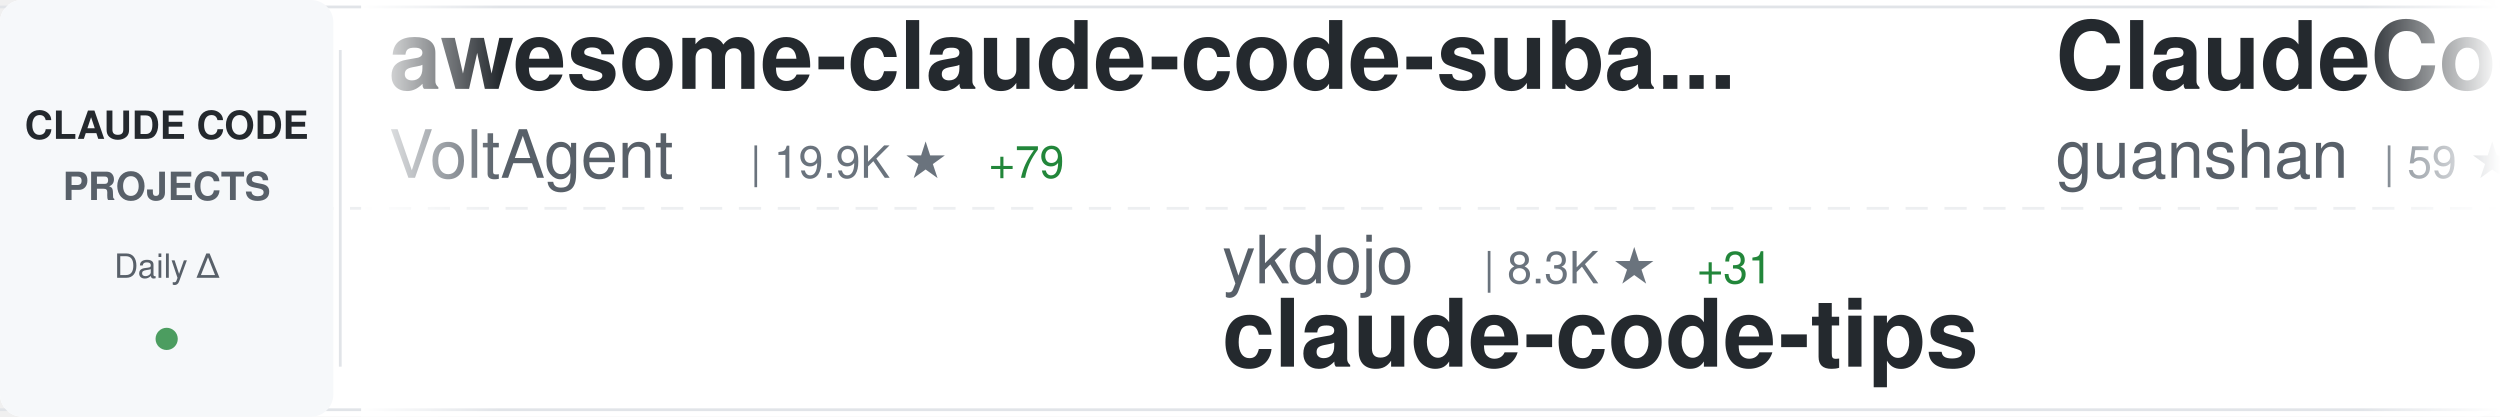
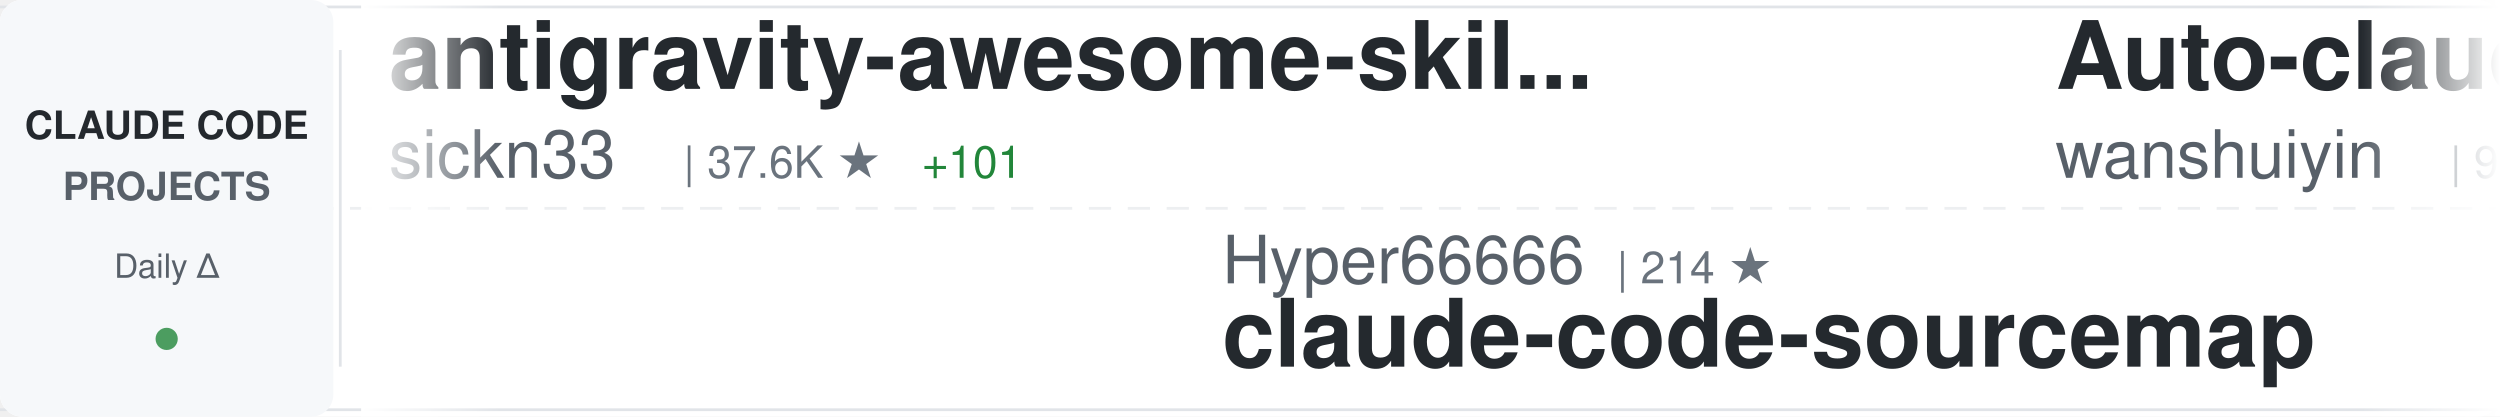
<svg xmlns="http://www.w3.org/2000/svg" width="900" height="150">
  <defs>
    <linearGradient id="awesomeLeftFade" x1="0%" y1="0%" x2="100%" y2="0%">
      <stop offset="0%" style="stop-color:#ffffff;stop-opacity:1" />
      <stop offset="100%" style="stop-color:#ffffff;stop-opacity:0" />
    </linearGradient>
    <linearGradient id="awesomeRightFade" x1="0%" y1="0%" x2="100%" y2="0%">
      <stop offset="0%" style="stop-color:#ffffff;stop-opacity:0" />
      <stop offset="100%" style="stop-color:#ffffff;stop-opacity:1" />
    </linearGradient>
  </defs>
  <rect width="900" height="150" fill="#ffffff" rx="8" />
  <rect x="0" y="2" width="900" height="1" fill="#e1e4e8" />
  <rect x="0" y="147" width="900" height="1" fill="#e1e4e8" />
  <line x1="0" y1="75" x2="900" y2="75" stroke="#e1e4e8" stroke-width="1" stroke-dasharray="8 6" opacity="0.6" />
  <rect x="0" y="0" width="120" height="150" fill="#f6f8fa" rx="8" />
  <text x="60" y="50" font-family="-apple-system, BlinkMacSystemFont, 'Segoe UI', Helvetica, Arial, sans-serif" font-size="14" font-weight="600" fill="#24292e" text-anchor="middle">CLAUDE CODE</text>
  <text x="60" y="72" font-family="-apple-system, BlinkMacSystemFont, 'Segoe UI', Helvetica, Arial, sans-serif" font-size="14" font-weight="600" fill="#586069" text-anchor="middle">PROJECTS</text>
  <text x="60" y="100" font-family="-apple-system, BlinkMacSystemFont, 'Segoe UI', Helvetica, Arial, sans-serif" font-size="12" font-weight="500" fill="#586069" text-anchor="middle">Daily Δ</text>
  <circle cx="60" cy="122" r="4" fill="#22863a" opacity="0.8" />
  <rect x="122" y="18" width="1" height="114" fill="#e1e4e8" />
  <clipPath id="awesomeTickerClip">
    <rect x="130" y="0" width="770" height="150" />
  </clipPath>
  <g clip-path="url(#awesomeTickerClip)">
    <g id="awesomeTickerItems">
      <animateTransform attributeName="transform" attributeType="XML" type="translate" from="0 0" to="-3000 0" dur="54s" repeatCount="indefinite" />
      <g transform="translate(0, 0)">
-         <text x="140" y="32" font-family="-apple-system, BlinkMacSystemFont, 'Segoe UI', Helvetica, Arial, sans-serif" font-size="34" font-weight="600" fill="#24292e">awesome-claude-code-suba...</text>
-         <text x="140" y="64" font-family="-apple-system, BlinkMacSystemFont, 'Segoe UI', Helvetica, Arial, sans-serif" font-size="24" font-weight="400" fill="#586069">VoltAgent</text>
-         <text x="270" y="64" font-family="-apple-system, BlinkMacSystemFont, 'Segoe UI', Helvetica, Arial, sans-serif" font-size="16" font-weight="500" fill="#6a737d">| 19.9K ★</text>
-         <text x="356" y="64" font-family="-apple-system, BlinkMacSystemFont, 'Segoe UI', Helvetica, Arial, sans-serif" font-size="16" font-weight="500" fill="#22863a"> +79</text>
-       </g>
-       <g transform="translate(300, 0)">
-         <text x="140" y="102" font-family="-apple-system, BlinkMacSystemFont, 'Segoe UI', Helvetica, Arial, sans-serif" font-size="24" font-weight="400" fill="#586069">ykdojo</text>
-         <text x="234" y="102" font-family="-apple-system, BlinkMacSystemFont, 'Segoe UI', Helvetica, Arial, sans-serif" font-size="16" font-weight="500" fill="#6a737d">| 8.3K ★</text>
-         <text x="311" y="102" font-family="-apple-system, BlinkMacSystemFont, 'Segoe UI', Helvetica, Arial, sans-serif" font-size="16" font-weight="500" fill="#22863a"> +31</text>
-         <text x="140" y="132" font-family="-apple-system, BlinkMacSystemFont, 'Segoe UI', Helvetica, Arial, sans-serif" font-size="34" font-weight="600" fill="#24292e">claude-code-tips</text>
-       </g>
-       <g transform="translate(600, 0)">
-         <text x="140" y="32" font-family="-apple-system, BlinkMacSystemFont, 'Segoe UI', Helvetica, Arial, sans-serif" font-size="34" font-weight="600" fill="#24292e">ClaudeCode</text>
-         <text x="140" y="64" font-family="-apple-system, BlinkMacSystemFont, 'Segoe UI', Helvetica, Arial, sans-serif" font-size="24" font-weight="400" fill="#586069">guanshan</text>
-         <text x="258" y="64" font-family="-apple-system, BlinkMacSystemFont, 'Segoe UI', Helvetica, Arial, sans-serif" font-size="16" font-weight="500" fill="#6a737d">| 59 ★</text>
-       </g>
-       <g transform="translate(900, 0)">
-         <text x="140" y="102" font-family="-apple-system, BlinkMacSystemFont, 'Segoe UI', Helvetica, Arial, sans-serif" font-size="24" font-weight="400" fill="#586069">davila7</text>
-         <text x="246" y="102" font-family="-apple-system, BlinkMacSystemFont, 'Segoe UI', Helvetica, Arial, sans-serif" font-size="16" font-weight="500" fill="#6a737d">| 27.3K ★</text>
-         <text x="332" y="102" font-family="-apple-system, BlinkMacSystemFont, 'Segoe UI', Helvetica, Arial, sans-serif" font-size="16" font-weight="500" fill="#22863a"> +31</text>
-         <text x="140" y="132" font-family="-apple-system, BlinkMacSystemFont, 'Segoe UI', Helvetica, Arial, sans-serif" font-size="34" font-weight="600" fill="#24292e">claude-code-templates</text>
-       </g>
-       <g transform="translate(1200, 0)">
        <text x="140" y="32" font-family="-apple-system, BlinkMacSystemFont, 'Segoe UI', Helvetica, Arial, sans-serif" font-size="34" font-weight="600" fill="#24292e">antigravity-awesome-skil...</text>
        <text x="140" y="64" font-family="-apple-system, BlinkMacSystemFont, 'Segoe UI', Helvetica, Arial, sans-serif" font-size="24" font-weight="400" fill="#586069">sickn33</text>
        <text x="246" y="64" font-family="-apple-system, BlinkMacSystemFont, 'Segoe UI', Helvetica, Arial, sans-serif" font-size="16" font-weight="500" fill="#6a737d">| 37.6K ★</text>
-         <text x="332" y="64" font-family="-apple-system, BlinkMacSystemFont, 'Segoe UI', Helvetica, Arial, sans-serif" font-size="16" font-weight="500" fill="#22863a"> +93</text>
+         <text x="332" y="64" font-family="-apple-system, BlinkMacSystemFont, 'Segoe UI', Helvetica, Arial, sans-serif" font-size="16" font-weight="500" fill="#22863a"> +101</text>
+       </g>
+       <g transform="translate(300, 0)">
+         <text x="140" y="102" font-family="-apple-system, BlinkMacSystemFont, 'Segoe UI', Helvetica, Arial, sans-serif" font-size="24" font-weight="400" fill="#586069">Hyper66666</text>
+         <text x="282" y="102" font-family="-apple-system, BlinkMacSystemFont, 'Segoe UI', Helvetica, Arial, sans-serif" font-size="16" font-weight="500" fill="#6a737d">| 214 ★</text>
+         <text x="140" y="132" font-family="-apple-system, BlinkMacSystemFont, 'Segoe UI', Helvetica, Arial, sans-serif" font-size="34" font-weight="600" fill="#24292e">claude-code-sourcemap</text>
+       </g>
+       <g transform="translate(600, 0)">
+         <text x="140" y="32" font-family="-apple-system, BlinkMacSystemFont, 'Segoe UI', Helvetica, Arial, sans-serif" font-size="34" font-weight="600" fill="#24292e">Auto-claude-code-researc...</text>
+         <text x="140" y="64" font-family="-apple-system, BlinkMacSystemFont, 'Segoe UI', Helvetica, Arial, sans-serif" font-size="24" font-weight="400" fill="#586069">wanshuiyin</text>
+         <text x="282" y="64" font-family="-apple-system, BlinkMacSystemFont, 'Segoe UI', Helvetica, Arial, sans-serif" font-size="16" font-weight="500" fill="#6a737d">| 9.4K ★</text>
+         <text x="359" y="64" font-family="-apple-system, BlinkMacSystemFont, 'Segoe UI', Helvetica, Arial, sans-serif" font-size="16" font-weight="500" fill="#22863a"> +93</text>
+       </g>
+       <g transform="translate(900, 0)">
+         <text x="140" y="102" font-family="-apple-system, BlinkMacSystemFont, 'Segoe UI', Helvetica, Arial, sans-serif" font-size="24" font-weight="400" fill="#586069">Windy3f3f3f3f</text>
+         <text x="318" y="102" font-family="-apple-system, BlinkMacSystemFont, 'Segoe UI', Helvetica, Arial, sans-serif" font-size="16" font-weight="500" fill="#6a737d">| 1.2K ★</text>
+         <text x="395" y="102" font-family="-apple-system, BlinkMacSystemFont, 'Segoe UI', Helvetica, Arial, sans-serif" font-size="16" font-weight="500" fill="#22863a"> +7</text>
+         <text x="140" y="132" font-family="-apple-system, BlinkMacSystemFont, 'Segoe UI', Helvetica, Arial, sans-serif" font-size="34" font-weight="600" fill="#24292e">claude-code-from-scratch</text>
+       </g>
+       <g transform="translate(1200, 0)">
+         <text x="140" y="32" font-family="-apple-system, BlinkMacSystemFont, 'Segoe UI', Helvetica, Arial, sans-serif" font-size="34" font-weight="600" fill="#24292e">claude-code-analysis</text>
+         <text x="140" y="64" font-family="-apple-system, BlinkMacSystemFont, 'Segoe UI', Helvetica, Arial, sans-serif" font-size="24" font-weight="400" fill="#586069">liuup</text>
+         <text x="222" y="64" font-family="-apple-system, BlinkMacSystemFont, 'Segoe UI', Helvetica, Arial, sans-serif" font-size="16" font-weight="500" fill="#6a737d">| 2.5K ★</text>
+         <text x="299" y="64" font-family="-apple-system, BlinkMacSystemFont, 'Segoe UI', Helvetica, Arial, sans-serif" font-size="16" font-weight="500" fill="#22863a"> +23</text>
      </g>
      <g transform="translate(1500, 0)">
-         <text x="140" y="102" font-family="-apple-system, BlinkMacSystemFont, 'Segoe UI', Helvetica, Arial, sans-serif" font-size="24" font-weight="400" fill="#586069">1rgs</text>
-         <text x="210" y="102" font-family="-apple-system, BlinkMacSystemFont, 'Segoe UI', Helvetica, Arial, sans-serif" font-size="16" font-weight="500" fill="#6a737d">| 3.6K ★</text>
-         <text x="287" y="102" font-family="-apple-system, BlinkMacSystemFont, 'Segoe UI', Helvetica, Arial, sans-serif" font-size="16" font-weight="500" fill="#22863a"> +5</text>
-         <text x="140" y="132" font-family="-apple-system, BlinkMacSystemFont, 'Segoe UI', Helvetica, Arial, sans-serif" font-size="34" font-weight="600" fill="#24292e">claude-code-proxy</text>
+         <text x="140" y="102" font-family="-apple-system, BlinkMacSystemFont, 'Segoe UI', Helvetica, Arial, sans-serif" font-size="24" font-weight="400" fill="#586069">frankbria</text>
+         <text x="270" y="102" font-family="-apple-system, BlinkMacSystemFont, 'Segoe UI', Helvetica, Arial, sans-serif" font-size="16" font-weight="500" fill="#6a737d">| 9.1K ★</text>
+         <text x="347" y="102" font-family="-apple-system, BlinkMacSystemFont, 'Segoe UI', Helvetica, Arial, sans-serif" font-size="16" font-weight="500" fill="#22863a"> +9</text>
+         <text x="140" y="132" font-family="-apple-system, BlinkMacSystemFont, 'Segoe UI', Helvetica, Arial, sans-serif" font-size="34" font-weight="600" fill="#24292e">ralph-claude-code</text>
      </g>
      <g transform="translate(1800, 0)">
-         <text x="140" y="32" font-family="-apple-system, BlinkMacSystemFont, 'Segoe UI', Helvetica, Arial, sans-serif" font-size="34" font-weight="600" fill="#24292e">claude-code-showcase</text>
-         <text x="140" y="64" font-family="-apple-system, BlinkMacSystemFont, 'Segoe UI', Helvetica, Arial, sans-serif" font-size="24" font-weight="400" fill="#586069">ChrisWiles</text>
-         <text x="282" y="64" font-family="-apple-system, BlinkMacSystemFont, 'Segoe UI', Helvetica, Arial, sans-serif" font-size="16" font-weight="500" fill="#6a737d">| 5.9K ★</text>
-         <text x="359" y="64" font-family="-apple-system, BlinkMacSystemFont, 'Segoe UI', Helvetica, Arial, sans-serif" font-size="16" font-weight="500" fill="#22863a"> +5</text>
+         <text x="140" y="32" font-family="-apple-system, BlinkMacSystemFont, 'Segoe UI', Helvetica, Arial, sans-serif" font-size="34" font-weight="600" fill="#24292e">claude-code</text>
+         <text x="140" y="64" font-family="-apple-system, BlinkMacSystemFont, 'Segoe UI', Helvetica, Arial, sans-serif" font-size="24" font-weight="400" fill="#586069">isboyjc</text>
+         <text x="246" y="64" font-family="-apple-system, BlinkMacSystemFont, 'Segoe UI', Helvetica, Arial, sans-serif" font-size="16" font-weight="500" fill="#6a737d">| 157 ★</text>
      </g>
      <g transform="translate(2100, 0)">
-         <text x="140" y="102" font-family="-apple-system, BlinkMacSystemFont, 'Segoe UI', Helvetica, Arial, sans-serif" font-size="24" font-weight="400" fill="#586069">SeemSeam</text>
-         <text x="258" y="102" font-family="-apple-system, BlinkMacSystemFont, 'Segoe UI', Helvetica, Arial, sans-serif" font-size="16" font-weight="500" fill="#6a737d">| 2.6K ★</text>
-         <text x="335" y="102" font-family="-apple-system, BlinkMacSystemFont, 'Segoe UI', Helvetica, Arial, sans-serif" font-size="16" font-weight="500" fill="#22863a"> +10</text>
-         <text x="140" y="132" font-family="-apple-system, BlinkMacSystemFont, 'Segoe UI', Helvetica, Arial, sans-serif" font-size="34" font-weight="600" fill="#24292e">claude_codex_bridge</text>
+         <text x="140" y="102" font-family="-apple-system, BlinkMacSystemFont, 'Segoe UI', Helvetica, Arial, sans-serif" font-size="24" font-weight="400" fill="#586069">tanbiralam</text>
+         <text x="282" y="102" font-family="-apple-system, BlinkMacSystemFont, 'Segoe UI', Helvetica, Arial, sans-serif" font-size="16" font-weight="500" fill="#6a737d">| 1.7K ★</text>
+         <text x="359" y="102" font-family="-apple-system, BlinkMacSystemFont, 'Segoe UI', Helvetica, Arial, sans-serif" font-size="16" font-weight="500" fill="#22863a"> +5</text>
+         <text x="140" y="132" font-family="-apple-system, BlinkMacSystemFont, 'Segoe UI', Helvetica, Arial, sans-serif" font-size="34" font-weight="600" fill="#24292e">claude-code</text>
      </g>
      <g transform="translate(2400, 0)">
-         <text x="140" y="32" font-family="-apple-system, BlinkMacSystemFont, 'Segoe UI', Helvetica, Arial, sans-serif" font-size="34" font-weight="600" fill="#24292e">oh-my-claudecode</text>
-         <text x="140" y="64" font-family="-apple-system, BlinkMacSystemFont, 'Segoe UI', Helvetica, Arial, sans-serif" font-size="24" font-weight="400" fill="#586069">Yeachan-Heo</text>
-         <text x="294" y="64" font-family="-apple-system, BlinkMacSystemFont, 'Segoe UI', Helvetica, Arial, sans-serif" font-size="16" font-weight="500" fill="#6a737d">| 33.9K ★</text>
-         <text x="380" y="64" font-family="-apple-system, BlinkMacSystemFont, 'Segoe UI', Helvetica, Arial, sans-serif" font-size="16" font-weight="500" fill="#22863a"> +131</text>
+         <text x="140" y="32" font-family="-apple-system, BlinkMacSystemFont, 'Segoe UI', Helvetica, Arial, sans-serif" font-size="34" font-weight="600" fill="#24292e">claude-code-my-workflow</text>
+         <text x="140" y="64" font-family="-apple-system, BlinkMacSystemFont, 'Segoe UI', Helvetica, Arial, sans-serif" font-size="24" font-weight="400" fill="#586069">pedrohcgs</text>
+         <text x="270" y="64" font-family="-apple-system, BlinkMacSystemFont, 'Segoe UI', Helvetica, Arial, sans-serif" font-size="16" font-weight="500" fill="#6a737d">| 1.1K ★</text>
+         <text x="347" y="64" font-family="-apple-system, BlinkMacSystemFont, 'Segoe UI', Helvetica, Arial, sans-serif" font-size="16" font-weight="500" fill="#22863a"> +3</text>
      </g>
      <g transform="translate(2700, 0)">
-         <text x="140" y="102" font-family="-apple-system, BlinkMacSystemFont, 'Segoe UI', Helvetica, Arial, sans-serif" font-size="24" font-weight="400" fill="#586069">alejandrobalderas</text>
-         <text x="366" y="102" font-family="-apple-system, BlinkMacSystemFont, 'Segoe UI', Helvetica, Arial, sans-serif" font-size="16" font-weight="500" fill="#6a737d">| 1.9K ★</text>
-         <text x="443" y="102" font-family="-apple-system, BlinkMacSystemFont, 'Segoe UI', Helvetica, Arial, sans-serif" font-size="16" font-weight="500" fill="#22863a"> +1</text>
-         <text x="140" y="132" font-family="-apple-system, BlinkMacSystemFont, 'Segoe UI', Helvetica, Arial, sans-serif" font-size="34" font-weight="600" fill="#24292e">claude-code-from-source</text>
+         <text x="140" y="102" font-family="-apple-system, BlinkMacSystemFont, 'Segoe UI', Helvetica, Arial, sans-serif" font-size="24" font-weight="400" fill="#586069">chauncygu</text>
+         <text x="270" y="102" font-family="-apple-system, BlinkMacSystemFont, 'Segoe UI', Helvetica, Arial, sans-serif" font-size="16" font-weight="500" fill="#6a737d">| 2.4K ★</text>
+         <text x="347" y="102" font-family="-apple-system, BlinkMacSystemFont, 'Segoe UI', Helvetica, Arial, sans-serif" font-size="16" font-weight="500" fill="#22863a"> +5</text>
+         <text x="140" y="132" font-family="-apple-system, BlinkMacSystemFont, 'Segoe UI', Helvetica, Arial, sans-serif" font-size="34" font-weight="600" fill="#24292e">collection-claude-code-s...</text>
      </g>
      <g transform="translate(3000, 0)">
-         <text x="140" y="32" font-family="-apple-system, BlinkMacSystemFont, 'Segoe UI', Helvetica, Arial, sans-serif" font-size="34" font-weight="600" fill="#24292e">awesome-claude-code-suba...</text>
-         <text x="140" y="64" font-family="-apple-system, BlinkMacSystemFont, 'Segoe UI', Helvetica, Arial, sans-serif" font-size="24" font-weight="400" fill="#586069">VoltAgent</text>
-         <text x="270" y="64" font-family="-apple-system, BlinkMacSystemFont, 'Segoe UI', Helvetica, Arial, sans-serif" font-size="16" font-weight="500" fill="#6a737d">| 19.9K ★</text>
-         <text x="356" y="64" font-family="-apple-system, BlinkMacSystemFont, 'Segoe UI', Helvetica, Arial, sans-serif" font-size="16" font-weight="500" fill="#22863a"> +79</text>
+         <text x="140" y="32" font-family="-apple-system, BlinkMacSystemFont, 'Segoe UI', Helvetica, Arial, sans-serif" font-size="34" font-weight="600" fill="#24292e">antigravity-awesome-skil...</text>
+         <text x="140" y="64" font-family="-apple-system, BlinkMacSystemFont, 'Segoe UI', Helvetica, Arial, sans-serif" font-size="24" font-weight="400" fill="#586069">sickn33</text>
+         <text x="246" y="64" font-family="-apple-system, BlinkMacSystemFont, 'Segoe UI', Helvetica, Arial, sans-serif" font-size="16" font-weight="500" fill="#6a737d">| 37.6K ★</text>
+         <text x="332" y="64" font-family="-apple-system, BlinkMacSystemFont, 'Segoe UI', Helvetica, Arial, sans-serif" font-size="16" font-weight="500" fill="#22863a"> +101</text>
      </g>
      <g transform="translate(3300, 0)">
-         <text x="140" y="102" font-family="-apple-system, BlinkMacSystemFont, 'Segoe UI', Helvetica, Arial, sans-serif" font-size="24" font-weight="400" fill="#586069">ykdojo</text>
-         <text x="234" y="102" font-family="-apple-system, BlinkMacSystemFont, 'Segoe UI', Helvetica, Arial, sans-serif" font-size="16" font-weight="500" fill="#6a737d">| 8.3K ★</text>
-         <text x="311" y="102" font-family="-apple-system, BlinkMacSystemFont, 'Segoe UI', Helvetica, Arial, sans-serif" font-size="16" font-weight="500" fill="#22863a"> +31</text>
-         <text x="140" y="132" font-family="-apple-system, BlinkMacSystemFont, 'Segoe UI', Helvetica, Arial, sans-serif" font-size="34" font-weight="600" fill="#24292e">claude-code-tips</text>
+         <text x="140" y="102" font-family="-apple-system, BlinkMacSystemFont, 'Segoe UI', Helvetica, Arial, sans-serif" font-size="24" font-weight="400" fill="#586069">Hyper66666</text>
+         <text x="282" y="102" font-family="-apple-system, BlinkMacSystemFont, 'Segoe UI', Helvetica, Arial, sans-serif" font-size="16" font-weight="500" fill="#6a737d">| 214 ★</text>
+         <text x="140" y="132" font-family="-apple-system, BlinkMacSystemFont, 'Segoe UI', Helvetica, Arial, sans-serif" font-size="34" font-weight="600" fill="#24292e">claude-code-sourcemap</text>
      </g>
      <g transform="translate(3600, 0)">
-         <text x="140" y="32" font-family="-apple-system, BlinkMacSystemFont, 'Segoe UI', Helvetica, Arial, sans-serif" font-size="34" font-weight="600" fill="#24292e">ClaudeCode</text>
-         <text x="140" y="64" font-family="-apple-system, BlinkMacSystemFont, 'Segoe UI', Helvetica, Arial, sans-serif" font-size="24" font-weight="400" fill="#586069">guanshan</text>
-         <text x="258" y="64" font-family="-apple-system, BlinkMacSystemFont, 'Segoe UI', Helvetica, Arial, sans-serif" font-size="16" font-weight="500" fill="#6a737d">| 59 ★</text>
+         <text x="140" y="32" font-family="-apple-system, BlinkMacSystemFont, 'Segoe UI', Helvetica, Arial, sans-serif" font-size="34" font-weight="600" fill="#24292e">Auto-claude-code-researc...</text>
+         <text x="140" y="64" font-family="-apple-system, BlinkMacSystemFont, 'Segoe UI', Helvetica, Arial, sans-serif" font-size="24" font-weight="400" fill="#586069">wanshuiyin</text>
+         <text x="282" y="64" font-family="-apple-system, BlinkMacSystemFont, 'Segoe UI', Helvetica, Arial, sans-serif" font-size="16" font-weight="500" fill="#6a737d">| 9.4K ★</text>
+         <text x="359" y="64" font-family="-apple-system, BlinkMacSystemFont, 'Segoe UI', Helvetica, Arial, sans-serif" font-size="16" font-weight="500" fill="#22863a"> +93</text>
      </g>
      <g transform="translate(3900, 0)">
-         <text x="140" y="102" font-family="-apple-system, BlinkMacSystemFont, 'Segoe UI', Helvetica, Arial, sans-serif" font-size="24" font-weight="400" fill="#586069">davila7</text>
-         <text x="246" y="102" font-family="-apple-system, BlinkMacSystemFont, 'Segoe UI', Helvetica, Arial, sans-serif" font-size="16" font-weight="500" fill="#6a737d">| 27.3K ★</text>
-         <text x="332" y="102" font-family="-apple-system, BlinkMacSystemFont, 'Segoe UI', Helvetica, Arial, sans-serif" font-size="16" font-weight="500" fill="#22863a"> +31</text>
-         <text x="140" y="132" font-family="-apple-system, BlinkMacSystemFont, 'Segoe UI', Helvetica, Arial, sans-serif" font-size="34" font-weight="600" fill="#24292e">claude-code-templates</text>
+         <text x="140" y="102" font-family="-apple-system, BlinkMacSystemFont, 'Segoe UI', Helvetica, Arial, sans-serif" font-size="24" font-weight="400" fill="#586069">Windy3f3f3f3f</text>
+         <text x="318" y="102" font-family="-apple-system, BlinkMacSystemFont, 'Segoe UI', Helvetica, Arial, sans-serif" font-size="16" font-weight="500" fill="#6a737d">| 1.2K ★</text>
+         <text x="395" y="102" font-family="-apple-system, BlinkMacSystemFont, 'Segoe UI', Helvetica, Arial, sans-serif" font-size="16" font-weight="500" fill="#22863a"> +7</text>
+         <text x="140" y="132" font-family="-apple-system, BlinkMacSystemFont, 'Segoe UI', Helvetica, Arial, sans-serif" font-size="34" font-weight="600" fill="#24292e">claude-code-from-scratch</text>
      </g>
    </g>
  </g>
  <rect x="130" y="0" width="50" height="150" fill="url(#awesomeLeftFade)" />
  <rect x="850" y="0" width="50" height="150" fill="url(#awesomeRightFade)" />
</svg>
